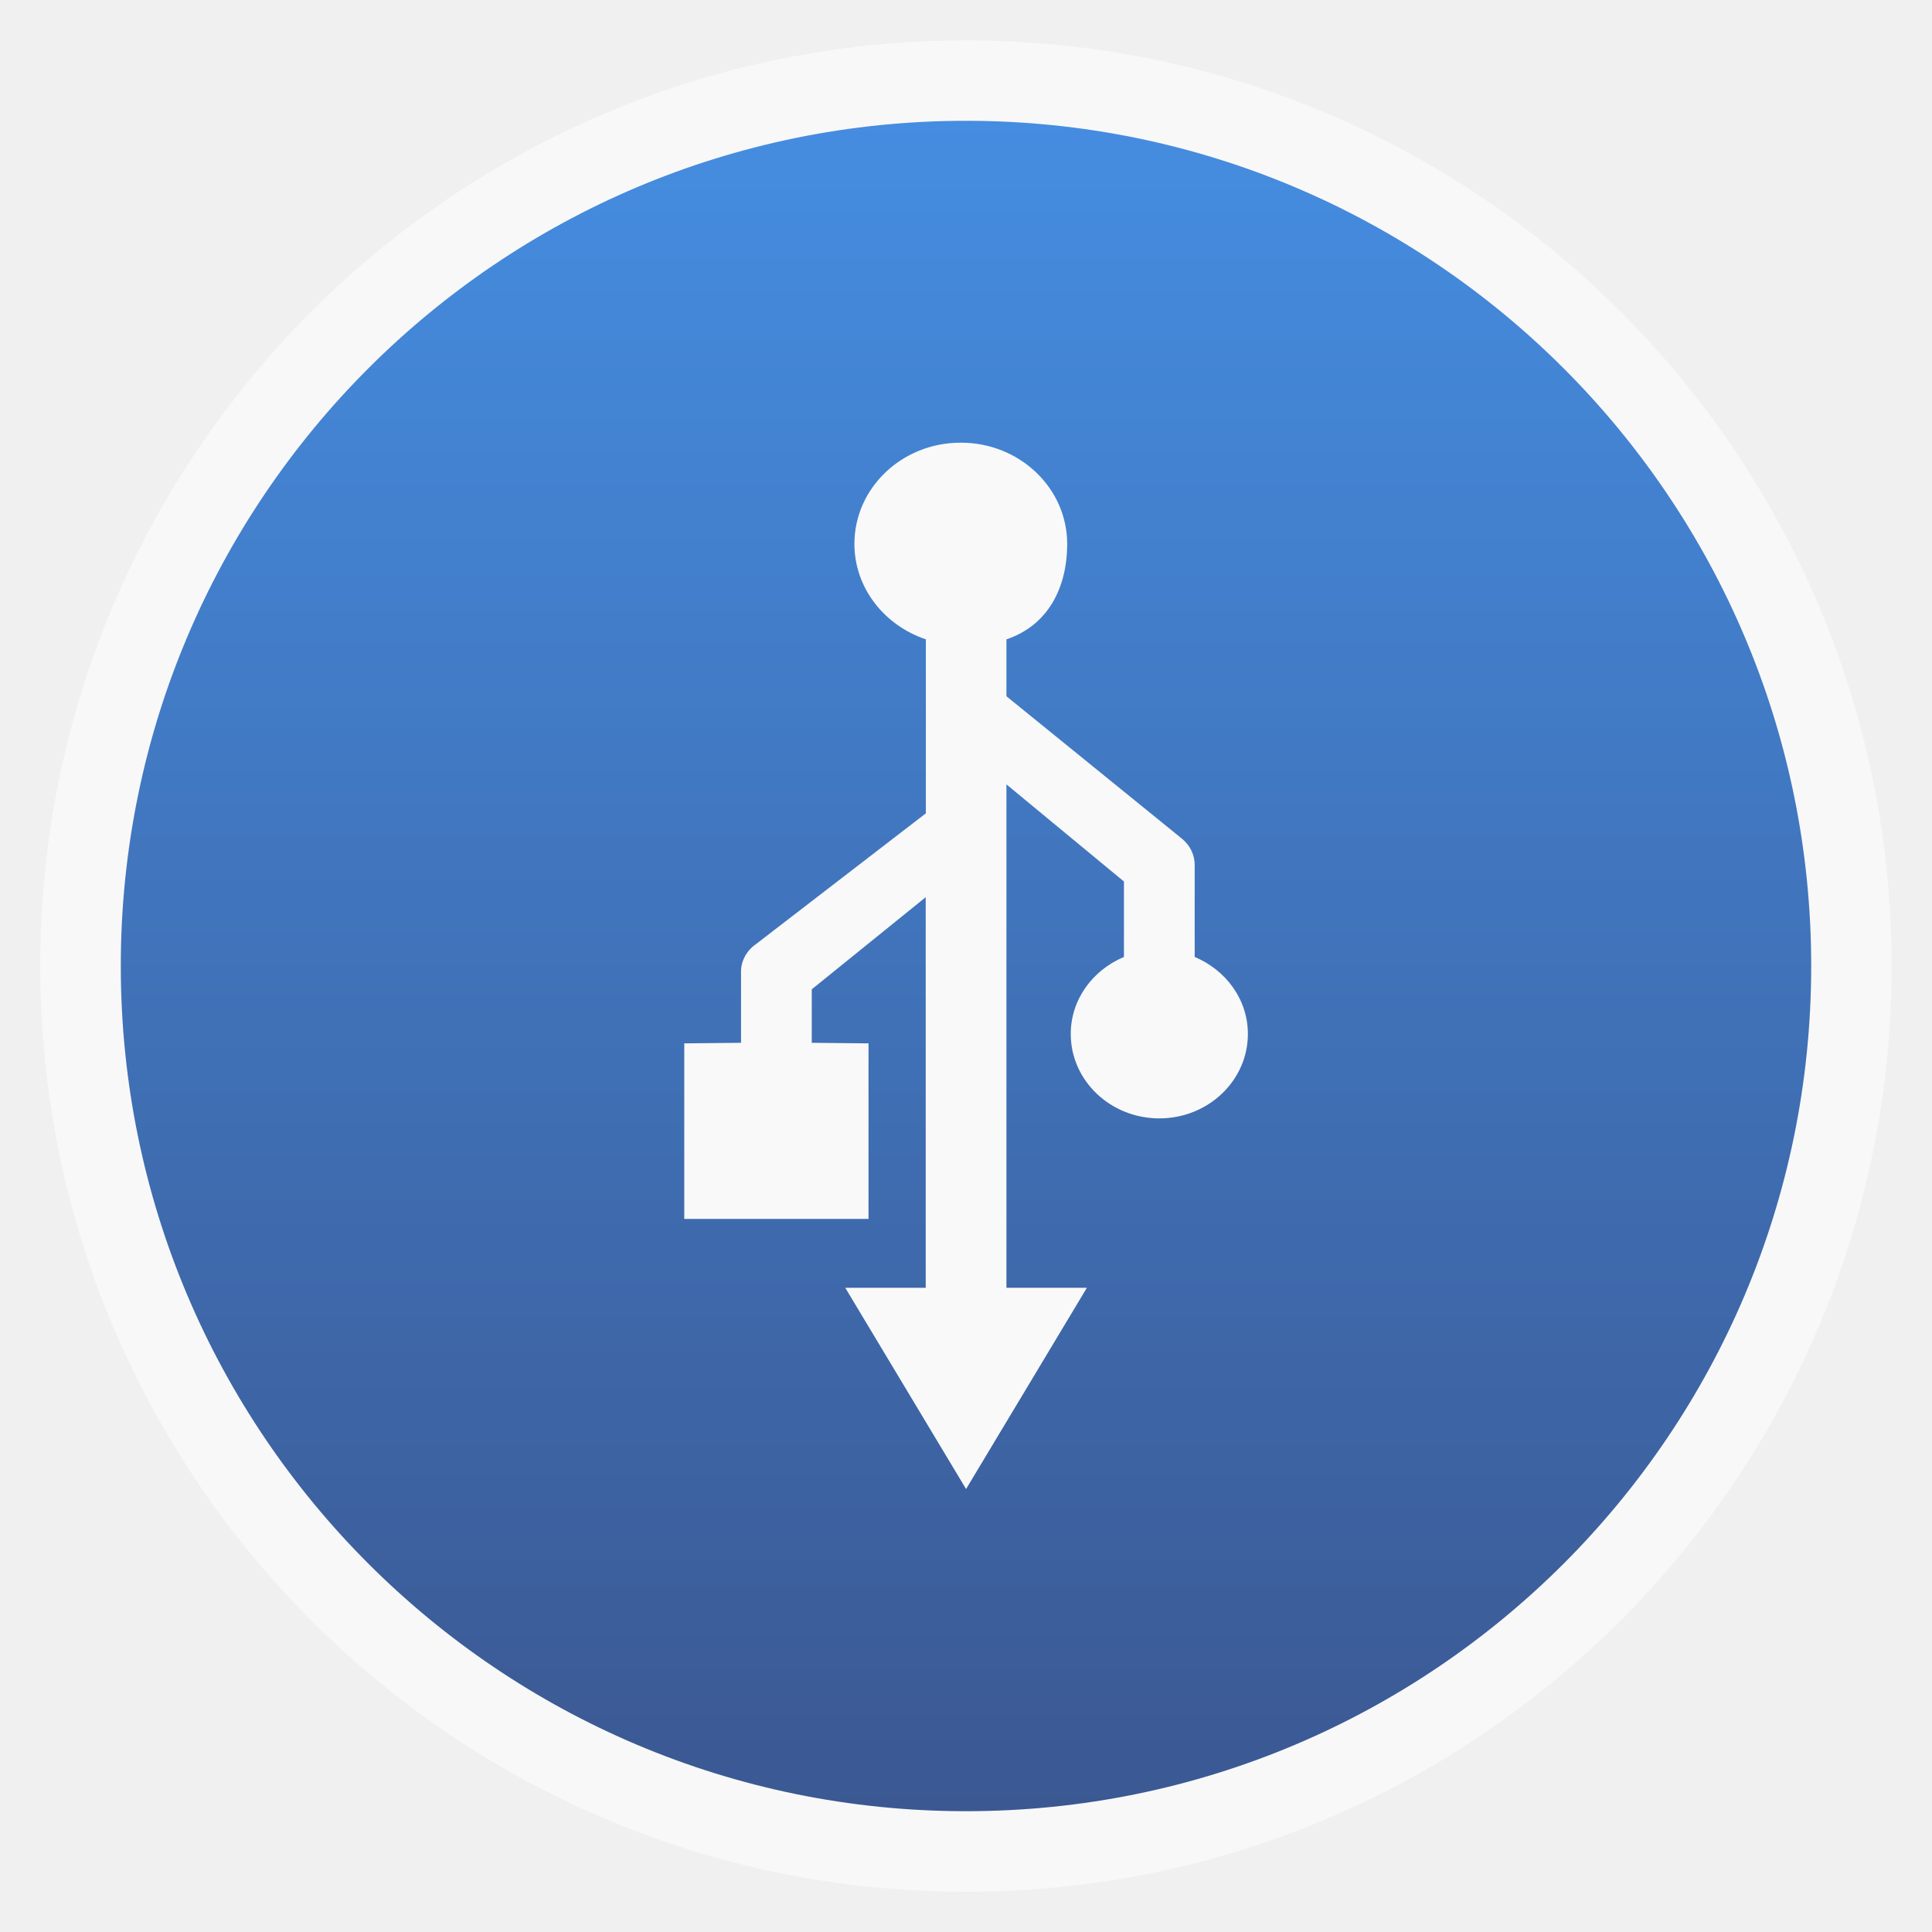
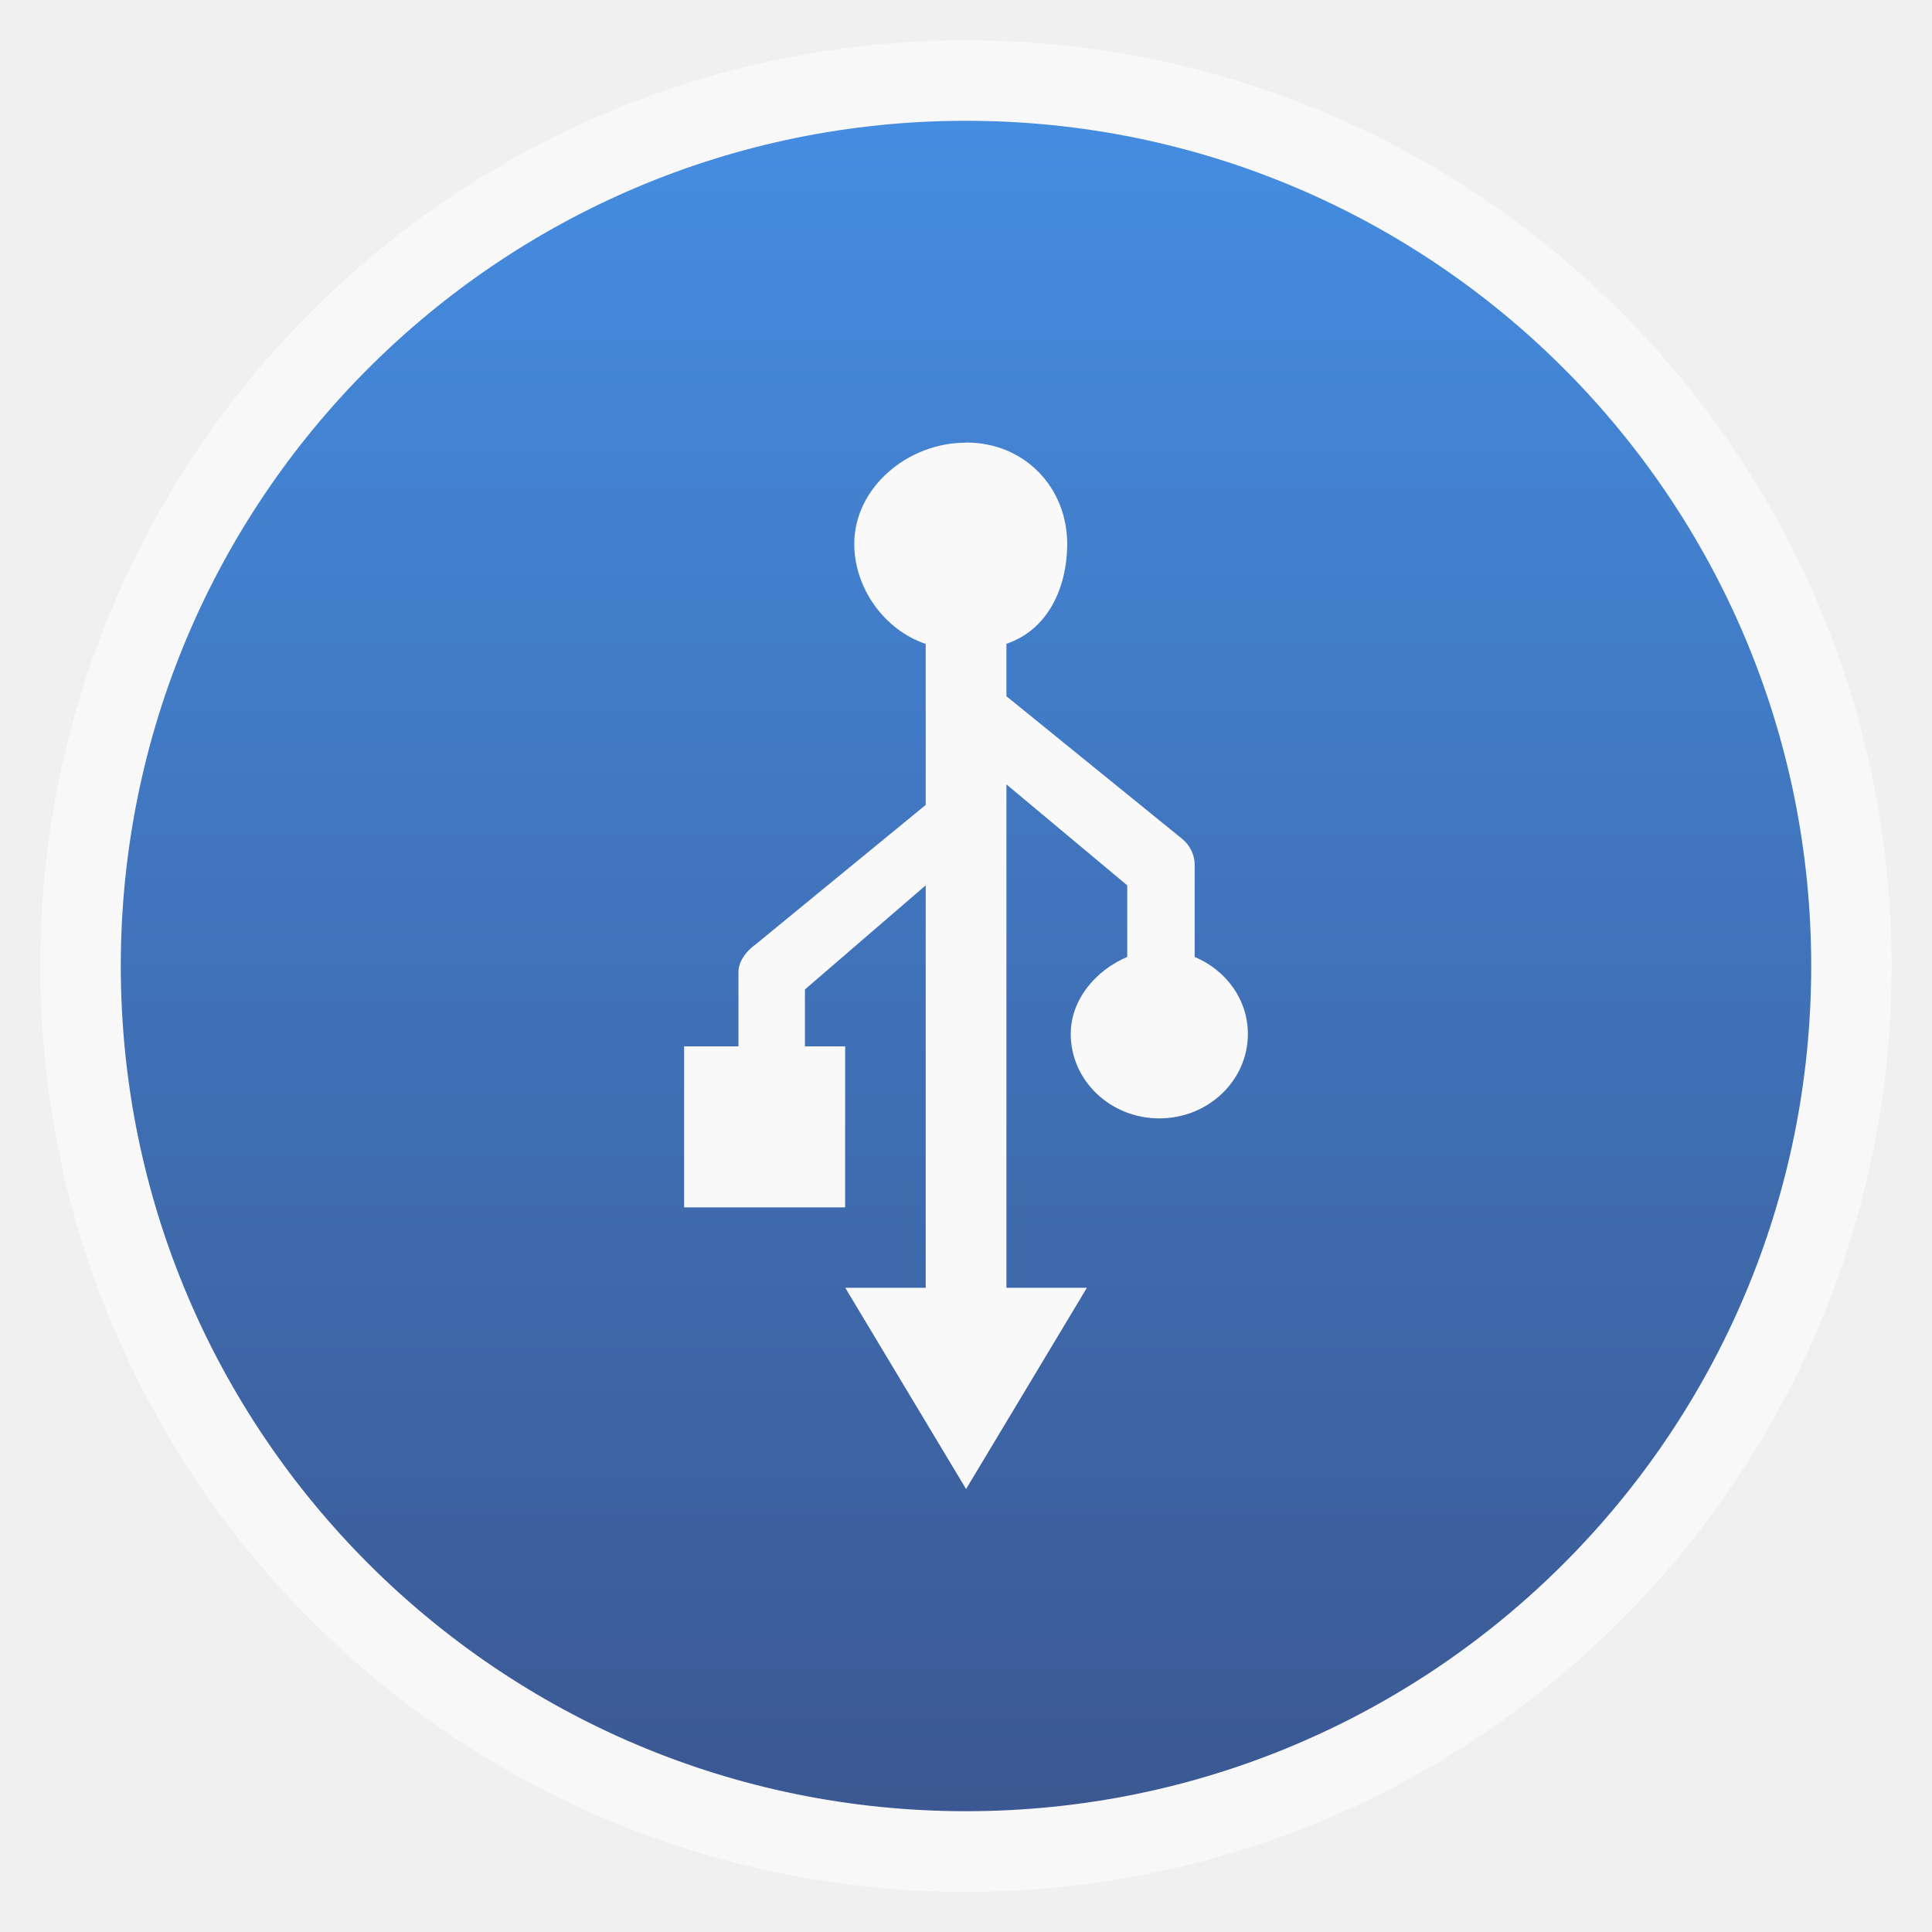
<svg xmlns="http://www.w3.org/2000/svg" xmlns:xlink="http://www.w3.org/1999/xlink" width="48" viewBox="0 0 13.547 13.547" height="48" id="svg2" version="1.1">
  <defs id="defs4">
    <linearGradient id="linearGradient4460">
      <stop offset="0" style="stop-color:#e0d0f4" id="stop7" />
      <stop offset="1" style="stop-color:#f3dcf3" id="stop9" />
    </linearGradient>
    <linearGradient gradientTransform="matrix(1.10525,0,0,1.10525,-134.2787,-295.7618)" xlink:href="#linearGradient4460" id="linearGradient3006" y1="279.096" y2="268.33" gradientUnits="userSpaceOnUse" x2="0" />
    <linearGradient xlink:href="#linearGradient3880" id="linearGradient3965" x1="272" y1="284" x2="272" y2="28" gradientUnits="userSpaceOnUse" gradientTransform="translate(-0.25,-31.5)" />
    <linearGradient id="linearGradient3880">
      <stop style="stop-color:#da0000;stop-opacity:1;" offset="0" id="stop3882" />
      <stop style="stop-color:#ff4200;stop-opacity:1;" offset="1" id="stop3884" />
    </linearGradient>
    <linearGradient x2="0" gradientUnits="userSpaceOnUse" y2="268.33" y1="279.096" id="linearGradient3006-1" xlink:href="#linearGradient4460-6" gradientTransform="matrix(1.10525,0,0,1.10525,-134.2787,-295.7618)" />
    <linearGradient id="linearGradient4460-6">
      <stop id="stop3802" style="stop-color:#3b5892" offset="0" />
      <stop id="stop3804" style="stop-color:#458de1" offset="1" />
    </linearGradient>
    <linearGradient xlink:href="#linearGradient4460-6" id="linearGradient3845" gradientUnits="userSpaceOnUse" gradientTransform="matrix(1.10525,0,0,1.10525,-134.2787,-295.7618)" y1="279.096" x2="0" y2="268.33" />
    <linearGradient xlink:href="#linearGradient4460-6" id="linearGradient3848" gradientUnits="userSpaceOnUse" gradientTransform="matrix(1.10525,0,0,1.10525,-119.6291,-296.5212)" y1="279.096" x2="0" y2="268.33" />
    <linearGradient xlink:href="#linearGradient4460-6" id="linearGradient3852" gradientUnits="userSpaceOnUse" gradientTransform="matrix(1.10525,0,0,1.10525,-134.2787,-295.7618)" y1="279.096" x2="0" y2="268.33" />
  </defs>
  <rect id="rect14" style="opacity:0.5;fill:#ffffff;fill-rule:evenodd" height="12.982" rx="6.491" y="0.283" x="0.282" width="12.982" />
  <rect id="rect16" style="fill:url(#linearGradient3852);fill-rule:evenodd;fill-opacity:1.0" height="11.853" rx="5.927" y="0.847" x="0.847" width="11.853" />
-   <path id="path4707" d="m 6.736,3.104 c -0.412,0 -0.745,0.318 -0.745,0.71 0,0.309 0.211,0.572 0.501,0.669 l -2e-7,1.22 -1.195,0.92 c -0.063,0.044 -0.102,0.118 -0.101,0.192 l 0,0.497 -0.398,0.004 0,1.231 1.292,0 0,-1.231 -0.398,-0.004 0,-0.375 0.799,-0.646 0,2.739 -0.564,0 0.847,1.411 0.847,-1.411 -0.564,0 0,-3.53 0.824,0.681 0,0.529 c -0.219,0.092 -0.373,0.298 -0.373,0.54 0,0.327 0.278,0.592 0.621,0.592 0.343,0 0.621,-0.265 0.621,-0.592 0,-0.242 -0.154,-0.448 -0.373,-0.54 l 0,-0.644 c 9.887e-4,-0.07 -0.033,-0.14 -0.089,-0.185 l -1.231,-0.999 0,-0.399 c 0.29,-0.097 0.426,-0.36 0.426,-0.669 0,-0.392 -0.334,-0.71 -0.745,-0.71 z" style="color:#bebebe;fill:#f9f9f9;fill-opacity:1;fill-rule:nonzero;stroke:none;stroke-width:1;marker:none;visibility:visible;display:inline;overflow:visible;enable-background:accumulate" />
+   <path id="path4707" d="m 6.773,3.104 c -0.412,0 -0.783,0.318 -0.783,0.71 0,0.309 0.211,0.604 0.501,0.701 l 0,1.129 -1.195,0.98 c -0.063,0.044 -0.118,0.118 -0.118,0.192 l 0,0.521 -0.381,0 0,1.129 1.129,0 0,-1.129 -0.282,0 0,-0.399 0.847,-0.73 2e-7,2.822 -0.564,0 0.847,1.411 0.847,-1.411 -0.564,0 0,-3.53 0.847,0.708 0,0.502 c -0.219,0.092 -0.396,0.298 -0.396,0.54 0,0.327 0.278,0.592 0.621,0.592 0.343,0 0.621,-0.265 0.621,-0.592 0,-0.242 -0.154,-0.448 -0.373,-0.54 l 0,-0.644 c 9.887e-4,-0.07 -0.033,-0.14 -0.089,-0.185 l -1.231,-0.999 0,-0.368 c 0.29,-0.097 0.426,-0.392 0.426,-0.701 0,-0.392 -0.296,-0.71 -0.708,-0.71 z" style="color:#bebebe;fill:#f9f9f9;fill-opacity:1;fill-rule:nonzero;stroke:none;stroke-width:1;marker:none;visibility:visible;display:inline;overflow:visible;enable-background:accumulate" />
</svg>
